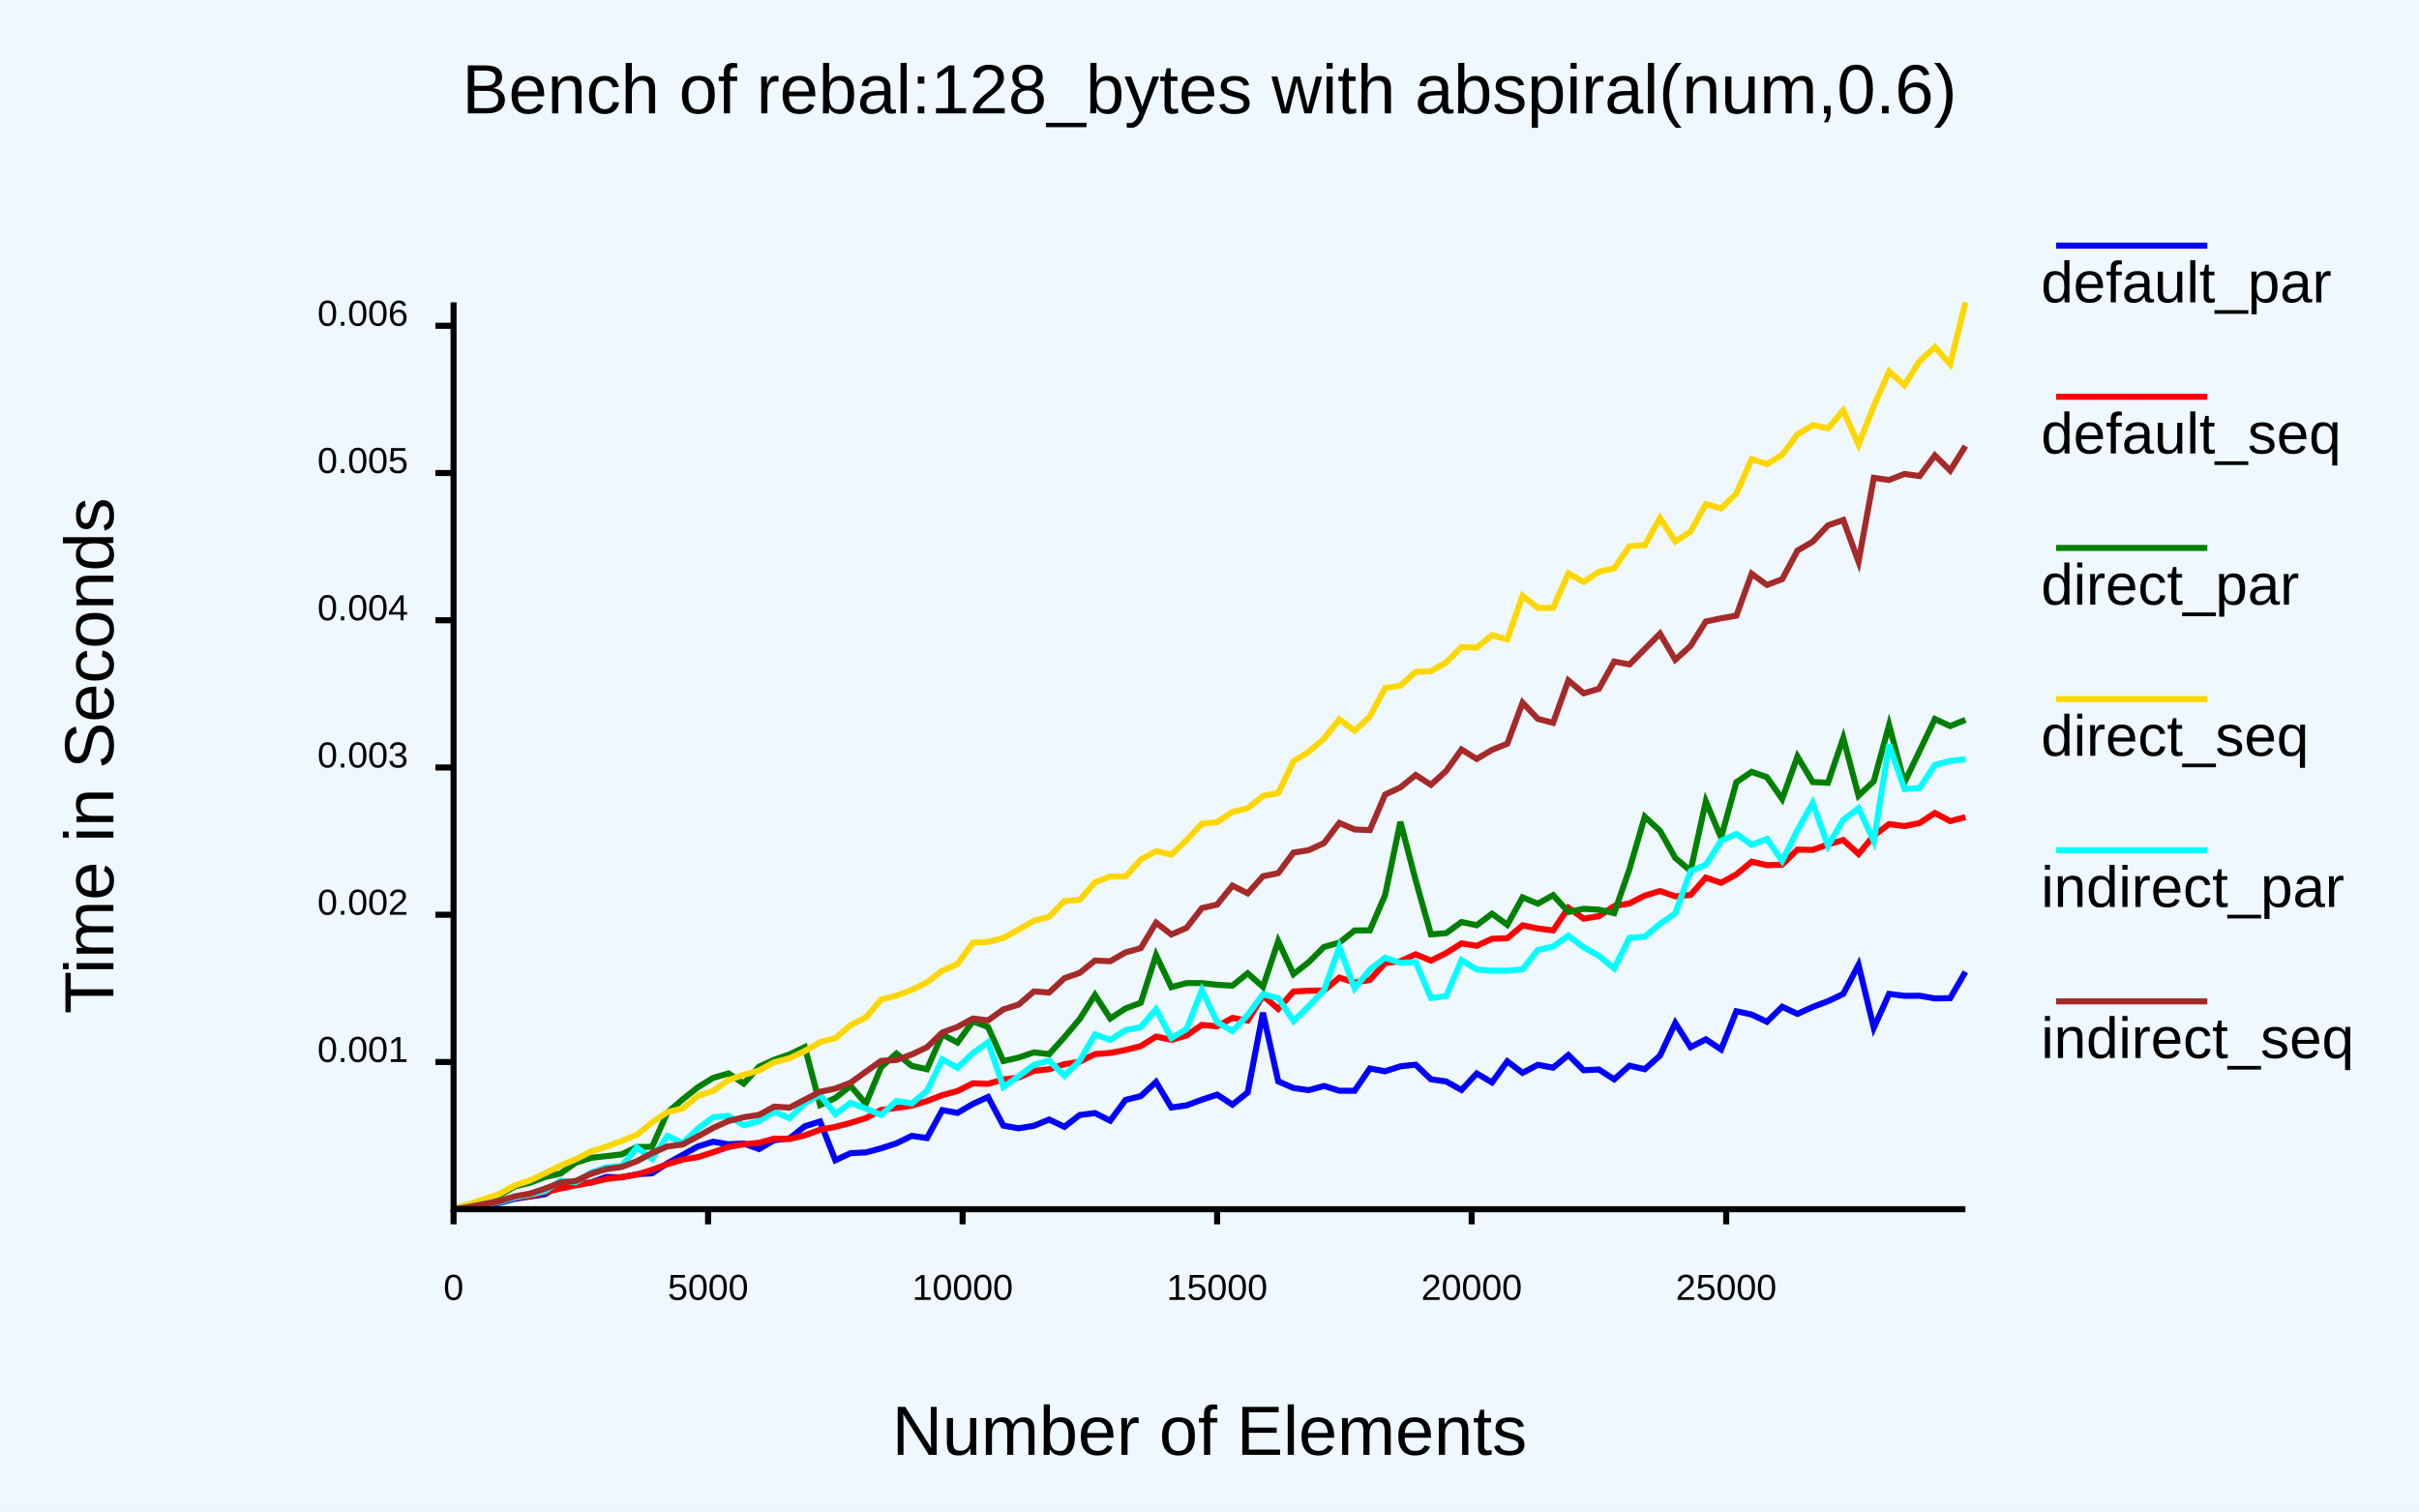
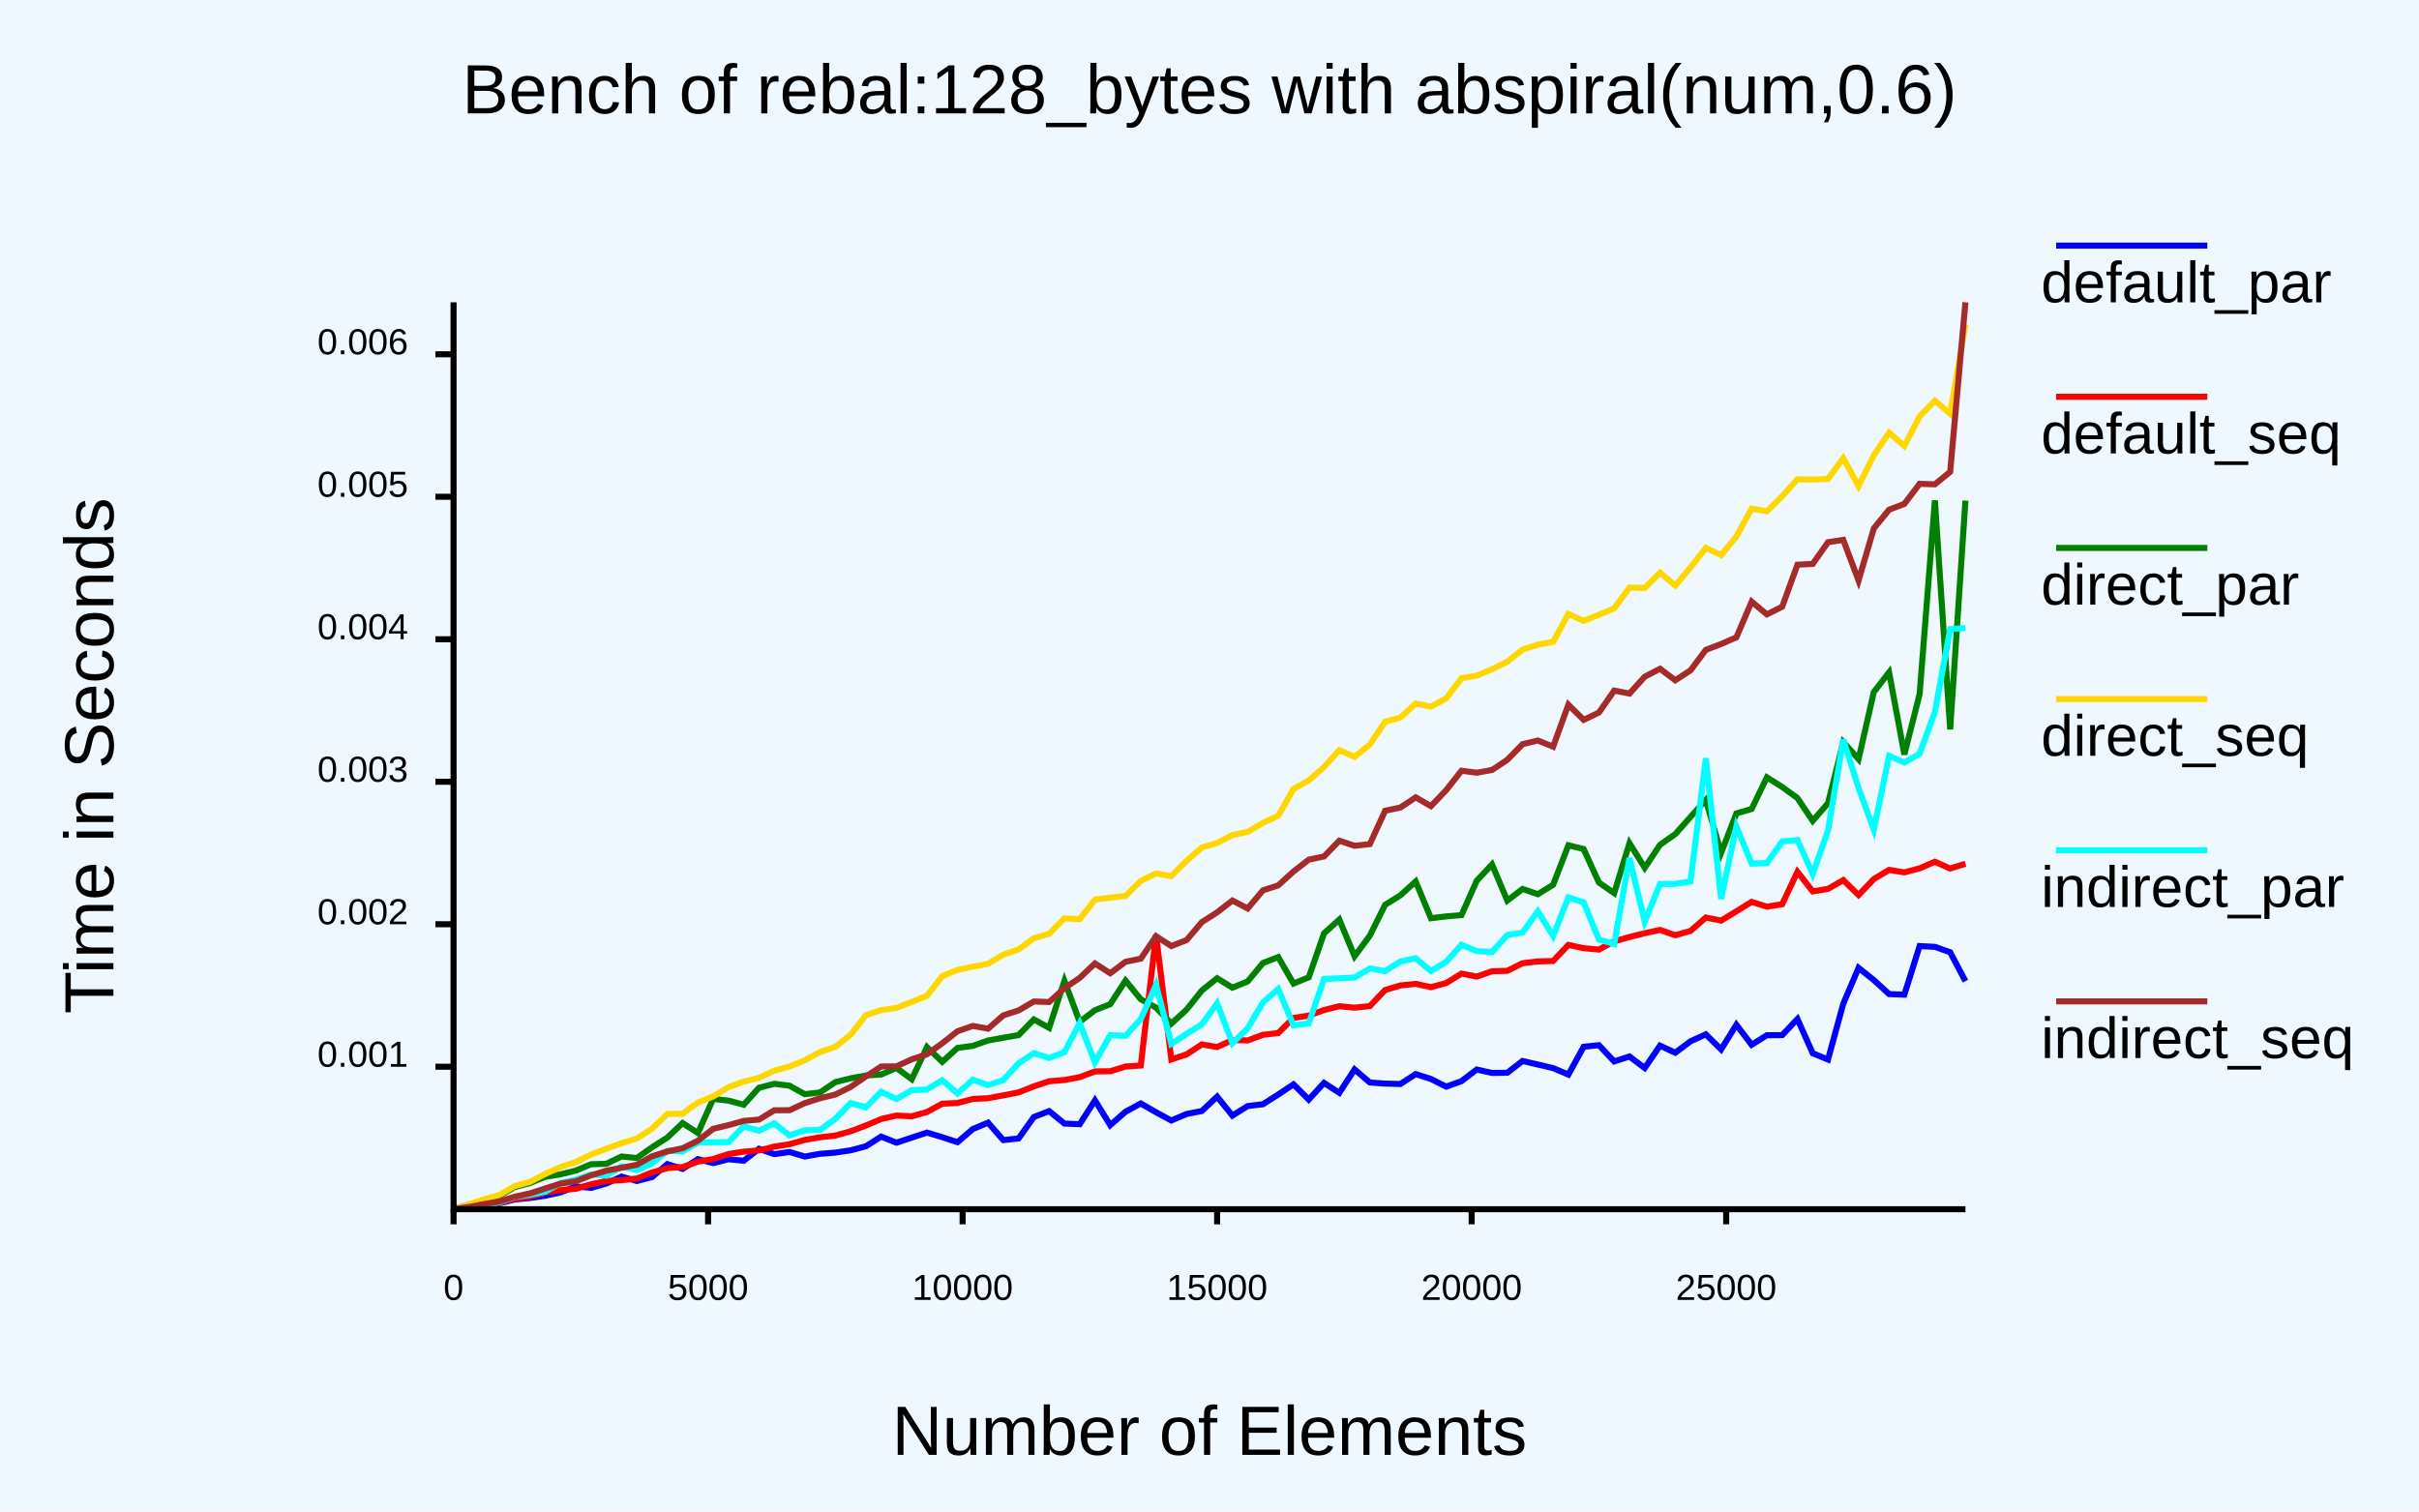
<svg xmlns="http://www.w3.org/2000/svg" class="poloto" width="800" height="500" viewBox="0 0 800 500">
  <style>.poloto {
-                     font-family: "Arial";
-                     stroke-width:2;
-                     }
-                     .poloto_text{fill: var(--poloto_fg_color,black);  }
-                     .poloto_axis_lines{stroke: var(--poloto_fg_color,black);stoke-width:3;fill:none}
-                     .poloto_background{fill: var(--poloto_bg_color,aliceblue); }
-                     .poloto0stroke{stroke:  var(--poloto_color0,blue); }
-                     .poloto1stroke{stroke:  var(--poloto_color1,red); }
-                     .poloto2stroke{stroke:  var(--poloto_color2,green); }
-                     .poloto3stroke{stroke:  var(--poloto_color3,gold); }
-                     .poloto4stroke{stroke:  var(--poloto_color4,aqua); }
-                     .poloto5stroke{stroke:  var(--poloto_color5,brown); }
-                     .poloto6stroke{stroke:  var(--poloto_color6,lime); }
-                     .poloto7stroke{stroke:  var(--poloto_color7,chocolate); }
-                     .poloto0fill{fill:var(--poloto_color0,blue);}
-                     .poloto1fill{fill:var(--poloto_color1,red);}
-                     .poloto2fill{fill:var(--poloto_color2,green);}
-                     .poloto3fill{fill:var(--poloto_color3,gold);}
-                     .poloto4fill{fill:var(--poloto_color4,aqua);}
-                     .poloto5fill{fill:var(--poloto_color5,brown);}
-                     .poloto6fill{fill:var(--poloto_color6,lime);}
-                     .poloto7fill{fill:var(--poloto_color7,chocolate);}</style>
+     font-family: "Arial";
+     stroke-width:2;
+     }
+     .poloto_text{fill: var(--poloto_fg_color,black);  }
+     .poloto_axis_lines{stroke: var(--poloto_fg_color,black);stoke-width:3;fill:none}
+     .poloto_background{fill: var(--poloto_bg_color,aliceblue); }
+     .poloto0stroke{stroke:  var(--poloto_color0,blue); }
+     .poloto1stroke{stroke:  var(--poloto_color1,red); }
+     .poloto2stroke{stroke:  var(--poloto_color2,green); }
+     .poloto3stroke{stroke:  var(--poloto_color3,gold); }
+     .poloto4stroke{stroke:  var(--poloto_color4,aqua); }
+     .poloto5stroke{stroke:  var(--poloto_color5,brown); }
+     .poloto6stroke{stroke:  var(--poloto_color6,lime); }
+     .poloto7stroke{stroke:  var(--poloto_color7,chocolate); }
+     .poloto0fill{fill:var(--poloto_color0,blue);}
+     .poloto1fill{fill:var(--poloto_color1,red);}
+     .poloto2fill{fill:var(--poloto_color2,green);}
+     .poloto3fill{fill:var(--poloto_color3,gold);}
+     .poloto4fill{fill:var(--poloto_color4,aqua);}
+     .poloto5fill{fill:var(--poloto_color5,brown);}
+     .poloto6fill{fill:var(--poloto_color6,lime);}
+     .poloto7fill{fill:var(--poloto_color7,chocolate);}</style>
  <rect class="poloto_background" fill="white" x="0" y="0" width="800" height="500" />
  <line class="poloto_axis_lines" stroke="black" x1="150" x2="150" y1="400" y2="405" />
  <text class="poloto_text" alignment-baseline="start" text-anchor="middle" x="150" y="430">0</text>
  <line class="poloto_axis_lines" stroke="black" x1="234.175" x2="234.175" y1="400" y2="405" />
  <text class="poloto_text" alignment-baseline="start" text-anchor="middle" x="234.175" y="430">5000</text>
  <line class="poloto_axis_lines" stroke="black" x1="318.35" x2="318.35" y1="400" y2="405" />
  <text class="poloto_text" alignment-baseline="start" text-anchor="middle" x="318.35" y="430">10000</text>
  <line class="poloto_axis_lines" stroke="black" x1="402.525" x2="402.525" y1="400" y2="405" />
  <text class="poloto_text" alignment-baseline="start" text-anchor="middle" x="402.525" y="430">15000</text>
  <line class="poloto_axis_lines" stroke="black" x1="486.7" x2="486.7" y1="400" y2="405" />
  <text class="poloto_text" alignment-baseline="start" text-anchor="middle" x="486.7" y="430">20000</text>
  <line class="poloto_axis_lines" stroke="black" x1="570.875" x2="570.875" y1="400" y2="405" />
  <text class="poloto_text" alignment-baseline="start" text-anchor="middle" x="570.875" y="430">25000</text>
-   <line class="poloto_axis_lines" stroke="black" x1="150" x2="144" y1="351.297" y2="351.297" />
-   <text class="poloto_text" alignment-baseline="middle" text-anchor="end" x="135" y="351.297">0.001</text>
-   <line class="poloto_axis_lines" stroke="black" x1="150" x2="144" y1="302.59" y2="302.59" />
-   <text class="poloto_text" alignment-baseline="middle" text-anchor="end" x="135" y="302.59">0.002</text>
-   <line class="poloto_axis_lines" stroke="black" x1="150" x2="144" y1="253.884" y2="253.884" />
-   <text class="poloto_text" alignment-baseline="middle" text-anchor="end" x="135" y="253.884">0.003</text>
-   <line class="poloto_axis_lines" stroke="black" x1="150" x2="144" y1="205.177" y2="205.177" />
-   <text class="poloto_text" alignment-baseline="middle" text-anchor="end" x="135" y="205.177">0.004</text>
-   <line class="poloto_axis_lines" stroke="black" x1="150" x2="144" y1="156.47" y2="156.47" />
-   <text class="poloto_text" alignment-baseline="middle" text-anchor="end" x="135" y="156.47">0.005</text>
-   <line class="poloto_axis_lines" stroke="black" x1="150" x2="144" y1="107.763" y2="107.763" />
-   <text class="poloto_text" alignment-baseline="middle" text-anchor="end" x="135" y="107.763">0.006</text>
+   <line class="poloto_axis_lines" stroke="black" x1="150" x2="144" y1="352.868" y2="352.868" />
+   <text class="poloto_text" alignment-baseline="middle" text-anchor="end" x="135" y="352.868">0.001</text>
+   <line class="poloto_axis_lines" stroke="black" x1="150" x2="144" y1="305.733" y2="305.733" />
+   <text class="poloto_text" alignment-baseline="middle" text-anchor="end" x="135" y="305.733">0.002</text>
+   <line class="poloto_axis_lines" stroke="black" x1="150" x2="144" y1="258.597" y2="258.597" />
+   <text class="poloto_text" alignment-baseline="middle" text-anchor="end" x="135" y="258.597">0.003</text>
+   <line class="poloto_axis_lines" stroke="black" x1="150" x2="144" y1="211.462" y2="211.462" />
+   <text class="poloto_text" alignment-baseline="middle" text-anchor="end" x="135" y="211.462">0.004</text>
+   <line class="poloto_axis_lines" stroke="black" x1="150" x2="144" y1="164.326" y2="164.326" />
+   <text class="poloto_text" alignment-baseline="middle" text-anchor="end" x="135" y="164.326">0.005</text>
+   <line class="poloto_axis_lines" stroke="black" x1="150" x2="144" y1="117.191" y2="117.191" />
+   <text class="poloto_text" alignment-baseline="middle" text-anchor="end" x="135" y="117.191">0.006</text>
  <text class="poloto_text" alignment-baseline="middle" text-anchor="start" font-size="large" x="675" y="100">default_par</text>
  <line class="poloto0stroke" stroke="black" x1="680" x2="730" y1="81.25" y2="81.25" />
-   <polyline class="poloto0stroke" fill="none" stroke="black" points="650,321.472 644.949,330.192 639.899,330.275 634.848,329.385 629.798,329.421 624.747,328.775 619.697,339.998 614.646,319.157 609.596,328.793 604.545,331.181 599.495,333.088 594.444,335.388 589.394,333.029 584.343,338.003 579.293,335.586 574.242,334.52 569.192,347.157 564.141,343.802 559.091,346.386 554.04,338.413 548.99,349.186 543.939,353.688 538.889,352.523 533.838,357.048 528.788,353.787 523.737,354.026 518.687,348.994 513.636,353.176 508.586,352.236 503.535,354.886 498.485,351.071 493.434,358.056 488.384,355.092 483.333,360.553 478.283,357.745 473.232,357.025 468.182,352.189 463.131,352.731 458.081,354.381 453.03,353.449 447.98,360.836 442.929,360.802 437.879,359.225 432.828,360.62 427.778,359.902 422.727,357.705 417.677,335.006 412.626,361.377 407.576,365.412 402.525,362.095 397.475,363.767 392.424,365.643 387.374,366.351 382.323,357.899 377.273,362.589 372.222,363.848 367.172,370.717 362.121,368.193 357.071,368.833 352.02,372.748 346.97,370.333 341.919,372.413 336.869,373.234 331.818,372.338 326.768,362.883 321.717,365.191 316.667,368.135 311.616,367.217 306.566,376.462 301.515,375.746 296.465,378.201 291.414,379.859 286.364,381.209 281.313,381.452 276.263,383.805 271.212,370.986 266.162,372.57 261.111,376.569 256.061,377.155 251.01,380.094 245.96,378.275 240.909,378.52 235.859,377.675 230.808,379.234 225.758,382.049 220.707,384.819 215.657,388.104 210.606,388.444 205.556,389.475 200.505,389.33 195.455,391.143 190.404,391.66 185.354,391.917 180.303,395.02 175.253,395.82 170.202,396.532 165.152,397.925 160.101,398.633 155.051,399.292 150,399.999 " />
+   <polyline class="poloto0stroke" fill="none" stroke="black" points="650,324.571 644.949,315 639.899,313.212 634.848,312.953 629.798,329.026 624.747,328.832 619.697,324.201 614.646,320.165 609.596,332.03 604.545,350.498 599.495,348.404 594.444,337.094 589.394,342.408 584.343,342.446 579.293,345.613 574.242,338.987 569.192,347.145 564.141,342.156 559.091,344.44 554.04,348.229 548.99,345.901 543.939,353.291 538.889,349.475 533.838,351.114 528.788,345.731 523.737,346.262 518.687,355.463 513.636,353.322 508.586,352.137 503.535,350.957 498.485,354.866 493.434,354.92 488.384,353.793 483.333,357.637 478.283,359.458 473.232,356.914 468.182,355.302 463.131,358.585 458.081,358.449 453.03,358.08 447.98,353.752 442.929,361.508 437.879,358.212 432.828,363.728 427.778,358.696 422.727,362.052 417.677,365.276 412.626,365.879 407.576,369.033 402.525,362.756 397.475,367.517 392.424,368.502 387.374,370.657 382.323,367.93 377.273,365.019 372.222,367.761 367.172,372.188 362.121,364.007 357.071,371.881 352.02,371.67 346.97,367.554 341.919,369.496 336.869,376.585 331.818,377.145 326.768,371.374 321.717,373.488 316.667,377.832 311.616,376.167 306.566,374.656 301.515,376.327 296.465,377.996 291.414,375.987 286.364,379.178 281.313,380.523 276.263,381.273 271.212,381.668 266.162,382.575 261.111,381.07 256.061,381.787 251.01,380.01 245.96,383.966 240.909,383.473 235.859,384.747 230.808,383.436 225.758,386.657 220.707,385.087 215.657,389.346 210.606,390.676 205.556,389.22 200.505,391.499 195.455,392.946 190.404,392.458 185.354,394.446 180.303,395.553 175.253,396.289 170.202,396.787 165.152,398.031 160.101,398.736 155.051,399.353 150,399.999 " />
  <text class="poloto_text" alignment-baseline="middle" text-anchor="start" font-size="large" x="675" y="150">default_seq</text>
  <line class="poloto1stroke" stroke="black" x1="680" x2="730" y1="131.25" y2="131.25" />
-   <polyline class="poloto1stroke" fill="none" stroke="black" points="650,270.288 644.949,271.624 639.899,268.933 634.848,272.26 629.798,273.257 624.747,272.599 619.697,276.421 614.646,282.499 609.596,277.878 604.545,279.319 599.495,281.135 594.444,281.04 589.394,286.01 584.343,286.203 579.293,285.045 574.242,289.233 569.192,292.041 564.141,290.312 559.091,296.036 554.04,296.508 548.99,294.741 543.939,296.259 538.889,298.847 533.838,299.705 528.788,303.049 523.737,303.869 518.687,300.272 513.636,307.792 508.586,307.134 503.535,306.1 498.485,310.36 493.434,310.531 488.384,312.876 483.333,312.071 478.283,315.251 473.232,317.765 468.182,315.672 463.131,317.976 458.081,318.55 453.03,324.167 447.98,324.998 442.929,323.386 437.879,327.662 432.828,327.721 427.778,327.981 422.727,333.746 417.677,329.368 412.626,337.615 407.576,336.716 402.525,339.509 397.475,339.034 392.424,342.535 387.374,343.968 382.323,342.895 377.273,346.037 372.222,347.322 367.172,348.299 362.121,348.687 357.071,351.204 352.02,352.021 346.97,353.685 341.919,354.247 336.869,356.469 331.818,357.062 326.768,358.526 321.717,358.361 316.667,360.895 311.616,362.256 306.566,364.212 301.515,365.749 296.465,366.48 291.414,367.17 286.364,369.857 281.313,371.43 276.263,372.754 271.212,373.689 266.162,375.578 261.111,376.79 256.061,376.642 251.01,378.034 245.96,378.499 240.909,379.405 235.859,381.139 230.808,382.77 225.758,383.563 220.707,385.095 215.657,386.95 210.606,388.555 205.556,389.364 200.505,390.009 195.455,391.168 190.404,392.115 185.354,393.157 180.303,394.305 175.253,395.648 170.202,396.255 165.152,397.455 160.101,398.421 155.051,399.304 150,400 " />
+   <polyline class="poloto1stroke" fill="none" stroke="black" points="650,285.718 644.949,287.306 639.899,285.059 634.848,287.242 629.798,288.568 624.747,287.753 619.697,290.794 614.646,296.069 609.596,291.135 604.545,294.035 599.495,294.878 594.444,288.385 589.394,299.109 584.343,299.926 579.293,298.336 574.242,301.456 569.192,304.534 564.141,303.51 559.091,307.937 554.04,309.365 548.99,307.616 543.939,308.692 538.889,309.96 533.838,311.402 528.788,314.109 523.737,313.663 518.687,312.562 513.636,317.888 508.586,318.039 503.535,318.616 498.485,321.144 493.434,321.281 488.384,323.049 483.333,322.065 478.283,325.173 473.232,326.555 468.182,325.454 463.131,325.982 458.081,327.493 453.03,332.797 447.98,333.342 442.929,332.85 437.879,334.115 432.828,335.945 427.778,336.723 422.727,341.732 417.677,342.301 412.626,344.172 407.576,344.026 402.525,346.36 397.475,345.483 392.424,348.784 387.374,350.453 382.323,309.26 377.273,352.464 372.222,352.806 367.172,354.36 362.121,354.421 357.071,356.314 352.02,357.26 346.97,357.675 341.919,359.353 336.869,361.352 331.818,362.332 326.768,363.276 321.717,363.527 316.667,364.863 311.616,365.095 306.566,367.842 301.515,369.269 296.465,369.007 291.414,370.164 286.364,372.311 281.313,374.218 276.263,375.636 271.212,376.197 266.162,377.069 261.111,378.497 256.061,379.29 251.01,380.558 245.96,380.953 240.909,381.746 235.859,383.395 230.808,384.274 225.758,386.04 220.707,386.4 215.657,387.836 210.606,389.831 205.556,390.396 200.505,390.67 195.455,391.751 190.404,393.243 185.354,393.694 180.303,394.508 175.253,395.89 170.202,396.607 165.152,397.846 160.101,398.565 155.051,399.368 150,400 " />
  <text class="poloto_text" alignment-baseline="middle" text-anchor="start" font-size="large" x="675" y="200">direct_par</text>
  <line class="poloto2stroke" stroke="black" x1="680" x2="730" y1="181.25" y2="181.25" />
-   <polyline class="poloto2stroke" fill="none" stroke="black" points="650,238.13 644.949,240.178 639.899,237.838 634.848,248.394 629.798,258.895 624.747,239.828 619.697,258.43 614.646,263.204 609.596,244.112 604.545,258.921 599.495,258.7 594.444,250.252 589.394,264.315 584.343,257.086 579.293,255.312 574.242,258.751 569.192,277.089 564.141,265.093 559.091,288.07 554.04,283.81 548.99,274.816 543.939,270.165 538.889,287.498 533.838,302.048 528.788,300.922 523.737,300.631 518.687,301.671 513.636,296.107 508.586,298.925 503.535,296.837 498.485,305.926 493.434,302.242 488.384,306.056 483.333,305 478.283,308.673 473.232,309.079 468.182,291.189 463.131,271.856 458.081,296.063 453.03,307.745 447.98,307.797 442.929,311.83 437.879,313.223 432.828,318.278 427.778,322.226 422.727,311.325 417.677,326.437 412.626,321.967 407.576,326.05 402.525,325.759 397.475,325.196 392.424,325.194 387.374,326.548 382.323,315.948 377.273,331.713 372.222,333.589 367.172,336.899 362.121,329.123 357.071,337.094 352.02,343.072 346.97,348.696 341.919,348.114 336.869,349.84 331.818,350.996 326.768,339.751 321.717,337.847 316.667,344.868 311.616,342.216 306.566,353.703 301.515,352.566 296.465,348.509 291.414,353.004 286.364,365.109 281.313,359.211 276.263,363.195 271.212,365.515 266.162,346.364 261.111,348.8 256.061,350.558 251.01,352.857 245.96,358.446 240.909,355.085 235.859,356.554 230.808,359.645 225.758,363.666 220.707,368.022 215.657,379.368 210.606,379.418 205.556,381.859 200.505,382.438 195.455,383.007 190.404,384.601 185.354,388.197 180.303,389.347 175.253,391.252 170.202,392.474 165.152,395.491 160.101,397.066 155.051,398.492 150,399.999 " />
+   <polyline class="poloto2stroke" fill="none" stroke="black" points="650,165.595 644.949,241.277 639.899,165.54 634.848,229.626 629.798,249.573 624.747,222.405 619.697,228.928 614.646,251.122 609.596,245.482 604.545,265.703 599.495,271.522 594.444,263.999 589.394,260.319 584.343,257.146 579.293,267.597 574.242,269.085 569.192,282.155 564.141,264.592 559.091,270.224 554.04,275.921 548.99,279.455 543.939,287.053 538.889,278.928 533.838,295.438 528.788,291.944 523.737,280.857 518.687,279.617 513.636,292.683 508.586,295.791 503.535,294.06 498.485,297.903 493.434,285.952 488.384,291.332 483.333,302.712 478.283,303.128 473.232,303.755 468.182,291.583 463.131,296.168 458.081,299.302 453.03,309.491 447.98,316.334 442.929,304.191 437.879,308.733 432.828,323.289 427.778,325.356 422.727,316.603 417.677,318.556 412.626,324.646 407.576,326.721 402.525,323.581 397.475,327.632 392.424,333.968 387.374,338.604 382.323,333.313 377.273,330.557 372.222,324.371 367.172,332.173 362.121,334.169 357.071,338.02 352.02,324.469 346.97,340.013 341.919,337.22 336.869,342.393 331.818,343.272 326.768,344.184 321.717,345.968 316.667,346.642 311.616,351.249 306.566,346.378 301.515,357.004 296.465,353.259 291.414,355.449 286.364,355.771 281.313,356.699 276.263,357.969 271.212,361.353 266.162,361.95 261.111,359.139 256.061,358.533 251.01,359.83 245.96,365.431 240.909,364.086 235.859,363.516 230.808,374.799 225.758,371.509 220.707,376.301 215.657,379.499 210.606,383.074 205.556,382.559 200.505,384.993 195.455,385.13 190.404,387.246 185.354,388.454 180.303,389.277 175.253,391.341 170.202,392.688 165.152,395.593 160.101,397.131 155.051,398.487 150,399.998 " />
  <text class="poloto_text" alignment-baseline="middle" text-anchor="start" font-size="large" x="675" y="250">direct_seq</text>
  <line class="poloto3stroke" stroke="black" x1="680" x2="730" y1="231.25" y2="231.25" />
-   <polyline class="poloto3stroke" fill="none" stroke="black" points="650,100 644.949,120.469 639.899,114.808 634.848,119.424 629.798,127.439 624.747,122.836 619.697,134.287 614.646,147.062 609.596,135.791 604.545,141.662 599.495,140.63 594.444,143.726 589.394,150.424 584.343,153.556 579.293,151.855 574.242,163.221 569.192,168.182 564.141,166.749 559.091,175.842 554.04,179.116 548.99,171.365 543.939,180.344 538.889,180.684 533.838,187.958 528.788,189.115 523.737,192.511 518.687,189.658 513.636,201.06 508.586,201.103 503.535,197.062 498.485,211.516 493.434,210.091 488.384,214.245 483.333,214.022 478.283,219.126 473.232,222.019 468.182,222.238 463.131,226.797 458.081,227.56 453.03,236.961 447.98,241.743 442.929,237.94 437.879,244.309 432.828,248.67 427.778,251.782 422.727,262.331 417.677,263.293 412.626,267.328 407.576,268.576 402.525,271.964 397.475,272.482 392.424,277.838 387.374,282.73 382.323,281.549 377.273,284.33 372.222,289.948 367.172,289.918 362.121,291.862 357.071,297.654 352.02,298.051 346.97,303.231 341.919,304.598 336.869,307.503 331.818,310.277 326.768,311.564 321.717,311.819 316.667,318.869 311.616,321.105 306.566,324.937 301.515,327.426 296.465,329.349 291.414,330.611 286.364,336.545 281.313,339.086 276.263,343.43 271.212,344.701 266.162,347.667 261.111,350.063 256.061,351.401 251.01,354.095 245.96,355.539 240.909,357.256 235.859,360.867 230.808,362.47 225.758,366.678 220.707,367.893 215.657,371.254 210.606,375.401 205.556,377.417 200.505,379.3 195.455,380.91 190.404,383.485 185.354,385.558 180.303,388.078 175.253,390.472 170.202,392.112 165.152,394.955 160.101,396.627 155.051,398.382 150,399.999 " />
+   <polyline class="poloto3stroke" fill="none" stroke="black" points="650,107.285 644.949,136.836 639.899,132.545 634.848,137.735 629.798,147.536 624.747,143.108 619.697,150.615 614.646,160.792 609.596,151.563 604.545,158.413 599.495,158.642 594.444,158.538 589.394,164.144 584.343,169.139 579.293,168.259 574.242,177.444 569.192,183.634 564.141,181.231 559.091,187.692 554.04,193.702 548.99,189.425 543.939,194.476 538.889,194.373 533.838,201.225 528.788,203.35 523.737,205.375 518.687,203.071 513.636,212.327 508.586,213.241 503.535,214.868 498.485,218.876 493.434,221.386 488.384,223.47 483.333,224.349 478.283,230.989 473.232,233.752 468.182,232.726 463.131,237.349 458.081,238.747 453.03,246.278 447.98,250.368 442.929,248.141 437.879,253.72 432.828,258.159 427.778,260.988 422.727,269.831 417.677,272.201 412.626,275.176 407.576,276.214 402.525,278.857 397.475,280.337 392.424,284.739 387.374,289.818 382.323,288.924 377.273,291.387 372.222,296.361 367.172,296.939 362.121,297.573 357.071,304.046 352.02,303.784 346.97,308.888 341.919,310.337 336.869,314.068 331.818,315.766 326.768,318.806 321.717,319.774 316.667,320.835 311.616,322.897 306.566,329.394 301.515,331.412 296.465,333.414 291.414,334.124 286.364,335.792 281.313,342.268 276.263,346.278 271.212,347.99 266.162,350.731 261.111,352.781 256.061,354.172 251.01,356.528 245.96,357.781 240.909,359.617 235.859,362.682 230.808,364.702 225.758,368.426 220.707,368.485 215.657,373.327 210.606,376.595 205.556,378.144 200.505,380.005 195.455,381.928 190.404,384.378 185.354,386.072 180.303,388.323 175.253,390.98 170.202,392.351 165.152,395.293 160.101,396.738 155.051,398.466 150,399.997 " />
  <text class="poloto_text" alignment-baseline="middle" text-anchor="start" font-size="large" x="675" y="300">indirect_par</text>
  <line class="poloto4stroke" stroke="black" x1="680" x2="730" y1="281.25" y2="281.25" />
-   <polyline class="poloto4stroke" fill="none" stroke="black" points="650,251.171 644.949,251.701 639.899,253.037 634.848,260.672 629.798,260.988 624.747,246.282 619.697,278.206 614.646,267.349 609.596,271.213 604.545,279.75 599.495,265.645 594.444,274.605 589.394,284.775 584.343,277.515 579.293,279.462 574.242,275.862 569.192,278.126 564.141,286.087 559.091,288.125 554.04,302.133 548.99,305.606 543.939,309.85 538.889,310.223 533.838,320.368 528.788,316.199 523.737,313.356 518.687,309.515 513.636,313.085 508.586,314.222 503.535,320.644 498.485,321.104 493.434,321.079 488.384,320.723 483.333,317.605 478.283,329.496 473.232,330.137 468.182,318.256 463.131,318.501 458.081,316.811 453.03,320.737 447.98,326.906 442.929,313.315 437.879,327.62 432.828,332.816 427.778,337.755 422.727,330.186 417.677,328.922 412.626,335.736 407.576,341.101 402.525,338.131 397.475,327.525 392.424,340.415 387.374,343.357 382.323,333.846 377.273,339.767 372.222,340.756 367.172,344.007 362.121,342.207 357.071,350.868 352.02,355.868 346.97,350.847 341.919,352.228 336.869,356.029 331.818,359.582 326.768,344.769 321.717,348.384 316.667,353.205 311.616,350.414 306.566,360.845 301.515,365.014 296.465,364.197 291.414,368.813 286.364,366.746 281.313,364.808 276.263,368.556 271.212,362.138 266.162,364.937 261.111,369.882 256.061,367.755 251.01,370.855 245.96,372.225 240.909,369.144 235.859,369.578 230.808,373.333 225.758,378.126 220.707,375.737 215.657,383.375 210.606,379.584 205.556,385.785 200.505,386.127 195.455,387.913 190.404,391.106 185.354,390.628 180.303,393.947 175.253,395.1 170.202,396.112 165.152,397.626 160.101,398.274 155.051,399.269 150,399.999 " />
+   <polyline class="poloto4stroke" fill="none" stroke="black" points="650,207.716 644.949,208.12 639.899,235.521 634.848,249.352 629.798,252.226 624.747,250.049 619.697,274.435 614.646,260.665 609.596,244.582 604.545,274.751 599.495,289.115 594.444,277.86 589.394,278.361 584.343,285.476 579.293,285.678 574.242,273.416 569.192,297.343 564.141,250.816 559.091,291.548 554.04,292.382 548.99,292.422 543.939,304.89 538.889,283.782 533.838,312.272 528.788,310.795 523.737,298.517 518.687,296.875 513.636,309.598 508.586,301.459 503.535,308.502 498.485,309.279 493.434,314.913 488.384,314.629 483.333,312.504 478.283,318.183 473.232,321.204 468.182,316.996 463.131,318.056 458.081,321.248 453.03,320.341 447.98,323.353 442.929,323.631 437.879,323.839 432.828,338.522 427.778,339.171 422.727,327.129 417.677,331.593 412.626,340.151 407.576,345.069 402.525,331.868 397.475,338.863 392.424,342.003 387.374,345.309 382.323,325.822 377.273,337.099 372.222,342.654 367.172,342.414 362.121,351.399 357.071,338.461 352.02,348.056 346.97,349.97 341.919,348.396 336.869,351.703 331.818,357.252 326.768,358.958 321.717,357.164 316.667,361.721 311.616,357.333 306.566,360.393 301.515,360.647 296.465,363.552 291.414,361.168 286.364,366.276 281.313,364.91 276.263,370.105 271.212,373.752 266.162,373.882 261.111,375.608 256.061,371.625 251.01,374.03 245.96,372.597 240.909,377.822 235.859,377.849 230.808,377.953 225.758,380.873 220.707,380.686 215.657,384.803 210.606,387.085 205.556,385.817 200.505,388.921 195.455,388.475 190.404,390.223 185.354,391.37 180.303,394.208 175.253,395.246 170.202,395.969 165.152,397.733 160.101,398.55 155.051,399.272 150,399.998 " />
  <text class="poloto_text" alignment-baseline="middle" text-anchor="start" font-size="large" x="675" y="350">indirect_seq</text>
  <line class="poloto5stroke" stroke="black" x1="680" x2="730" y1="331.25" y2="331.25" />
-   <polyline class="poloto5stroke" fill="none" stroke="black" points="650,147.533 644.949,155.669 639.899,150.648 634.848,157.471 629.798,156.785 624.747,158.771 619.697,158.07 614.646,185.788 609.596,172.017 604.545,173.779 599.495,179.165 594.444,182.137 589.394,191.603 584.343,193.492 579.293,189.789 574.242,203.651 569.192,204.528 564.141,205.587 559.091,213.649 554.04,218.249 548.99,209.608 543.939,214.693 538.889,219.794 533.838,218.838 528.788,227.857 523.737,229.341 518.687,225.076 513.636,239.109 508.586,237.803 503.535,232.419 498.485,246.016 493.434,248.059 488.384,251.05 483.333,247.929 478.283,255.014 473.232,259.611 468.182,256.368 463.131,260.478 458.081,262.821 453.03,274.593 447.98,274.38 442.929,272.211 437.879,278.876 432.828,281.22 427.778,282.031 422.727,288.835 417.677,289.862 412.626,295.511 407.576,292.957 402.525,299.234 397.475,300.388 392.424,306.915 387.374,309.127 382.323,305.223 377.273,313.642 372.222,315.048 367.172,317.964 362.121,317.743 357.071,321.817 352.02,323.579 346.97,328.32 341.919,327.962 336.869,332.319 331.818,333.89 326.768,337.534 321.717,336.929 316.667,339.683 311.616,341.549 306.566,346.426 301.515,348.826 296.465,350.635 291.414,350.916 286.364,354.488 281.313,358.138 276.263,360.076 271.212,361.145 266.162,363.738 261.111,366.401 256.061,366.057 251.01,368.805 245.96,369.577 240.909,370.828 235.859,373.107 230.808,375.897 225.758,378.585 220.707,379.233 215.657,381.41 210.606,384.129 205.556,386.032 200.505,386.727 195.455,388.29 190.404,390.65 185.354,391.195 180.303,393.164 175.253,394.835 170.202,395.743 165.152,397.363 160.101,398.288 155.051,399.267 150,400 " />
+   <polyline class="poloto5stroke" fill="none" stroke="black" points="650,100 644.949,156.074 639.899,160.214 634.848,160.038 629.798,166.683 624.747,168.606 619.697,174.786 614.646,192.036 609.596,178.595 604.545,179.357 599.495,186.541 594.444,186.796 589.394,200.706 584.343,203.233 579.293,199.024 574.242,210.828 569.192,213.036 564.141,214.964 559.091,221.733 554.04,225.036 548.99,221.22 543.939,223.842 538.889,229.431 533.838,228.446 528.788,235.715 523.737,238.126 518.687,233.107 513.636,247.001 508.586,244.948 503.535,246.17 498.485,251.34 493.434,254.711 488.384,255.606 483.333,254.95 478.283,261.365 473.232,266.662 468.182,263.757 463.131,267.127 458.081,268.19 453.03,279.221 447.98,279.782 442.929,278.093 437.879,283.309 432.828,284.357 427.778,288.283 422.727,292.87 417.677,294.513 412.626,300.516 407.576,297.879 402.525,301.797 397.475,305.029 392.424,310.975 387.374,312.945 382.323,309.699 377.273,317.125 372.222,318.156 367.172,321.947 362.121,318.707 357.071,323.484 352.02,326.88 346.97,331.462 341.919,331.279 336.869,334.234 331.818,335.866 326.768,340.283 321.717,339.378 316.667,341.124 311.616,345.103 306.566,348.739 301.515,350.42 296.465,352.739 291.414,352.785 286.364,356.091 281.313,359.553 276.263,362.064 271.212,363.285 266.162,364.898 261.111,367.25 256.061,367.277 251.01,370.35 245.96,370.777 240.909,372.188 235.859,373.398 230.808,377.34 225.758,379.823 220.707,380.881 215.657,382.481 210.606,385.302 205.556,386.283 200.505,387.257 195.455,388.803 190.404,390.755 185.354,391.527 180.303,393.144 175.253,394.77 170.202,395.875 165.152,397.443 160.101,398.295 155.051,399.273 150,399.998 " />
  <text class="poloto_text" alignment-baseline="start" text-anchor="middle" font-size="x-large" x="400" y="37.5">Bench of rebal:128_bytes with abspiral(num,0.6)</text>
  <text class="poloto_text" alignment-baseline="start" text-anchor="middle" font-size="x-large" x="400" y="481.25">Number of Elements</text>
  <text class="poloto_text" alignment-baseline="start" text-anchor="middle" font-size="x-large" transform="rotate(-90,37.5,250)" x="37.5" y="250">Time in Seconds</text>
  <path stroke="black" fill="none" class="poloto_axis_lines" d=" M 150 100 L 150 400 L 650 400" />
</svg>
